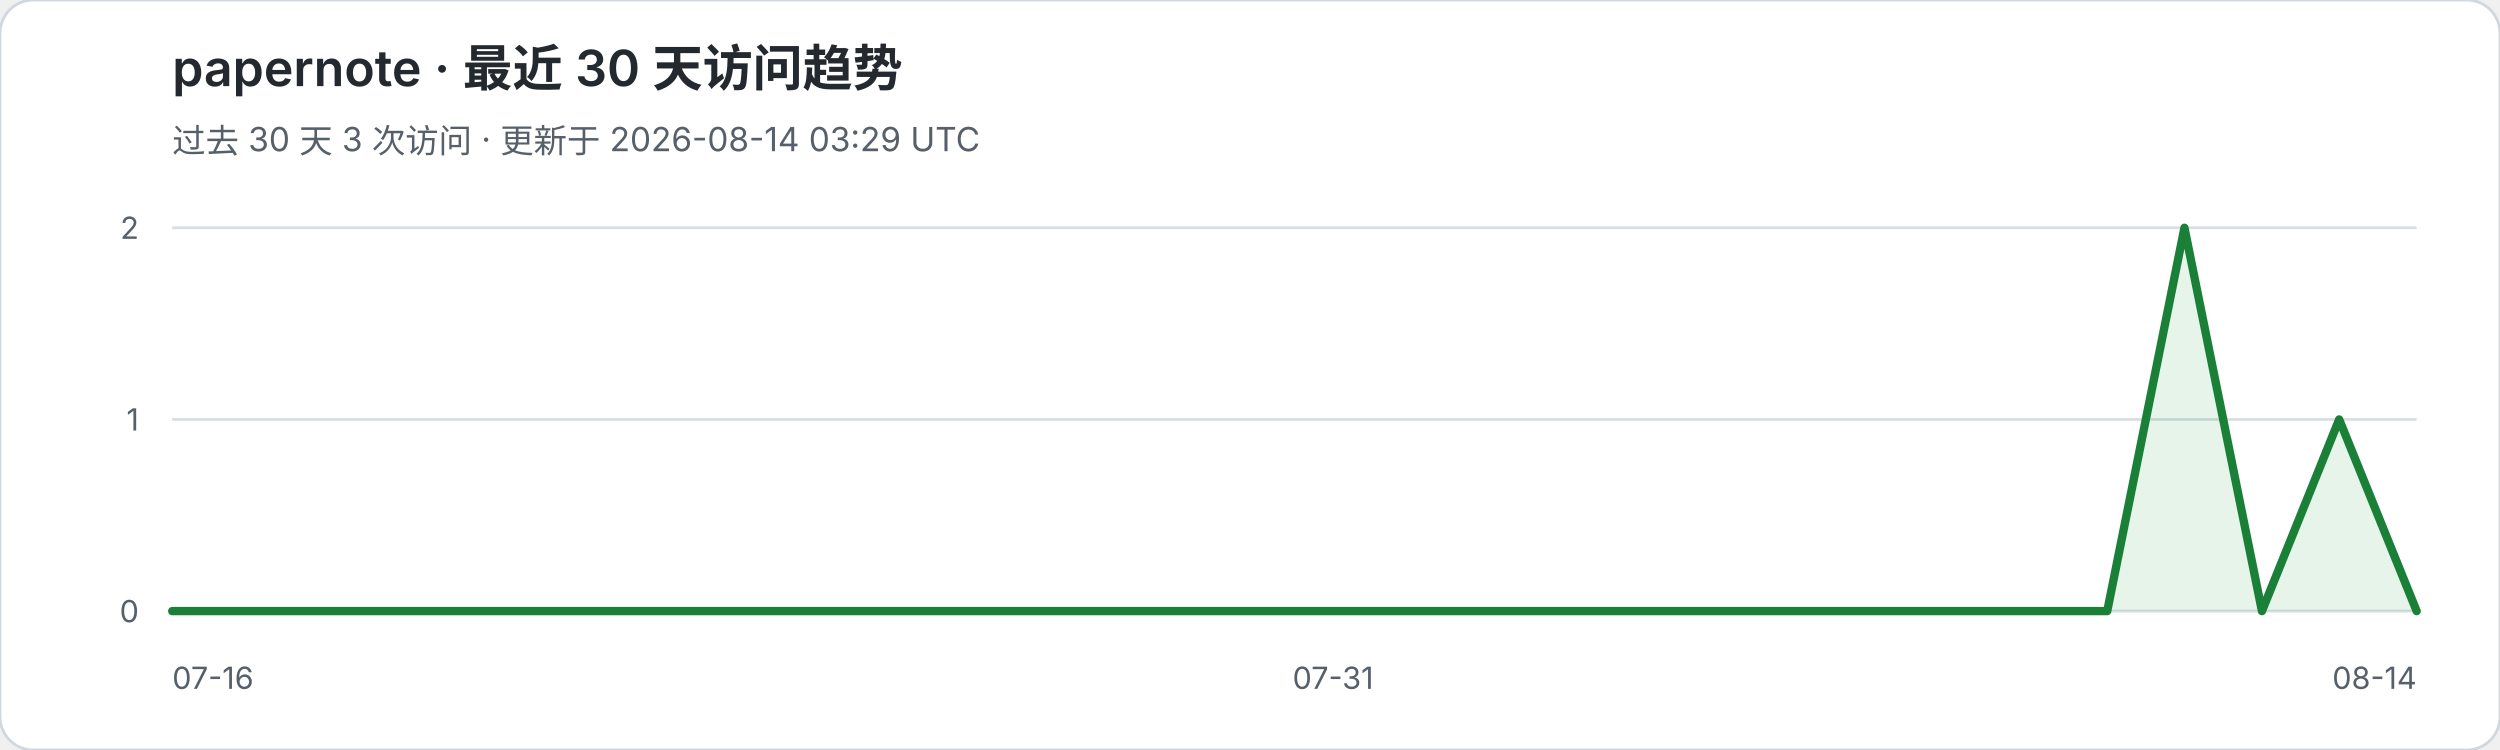
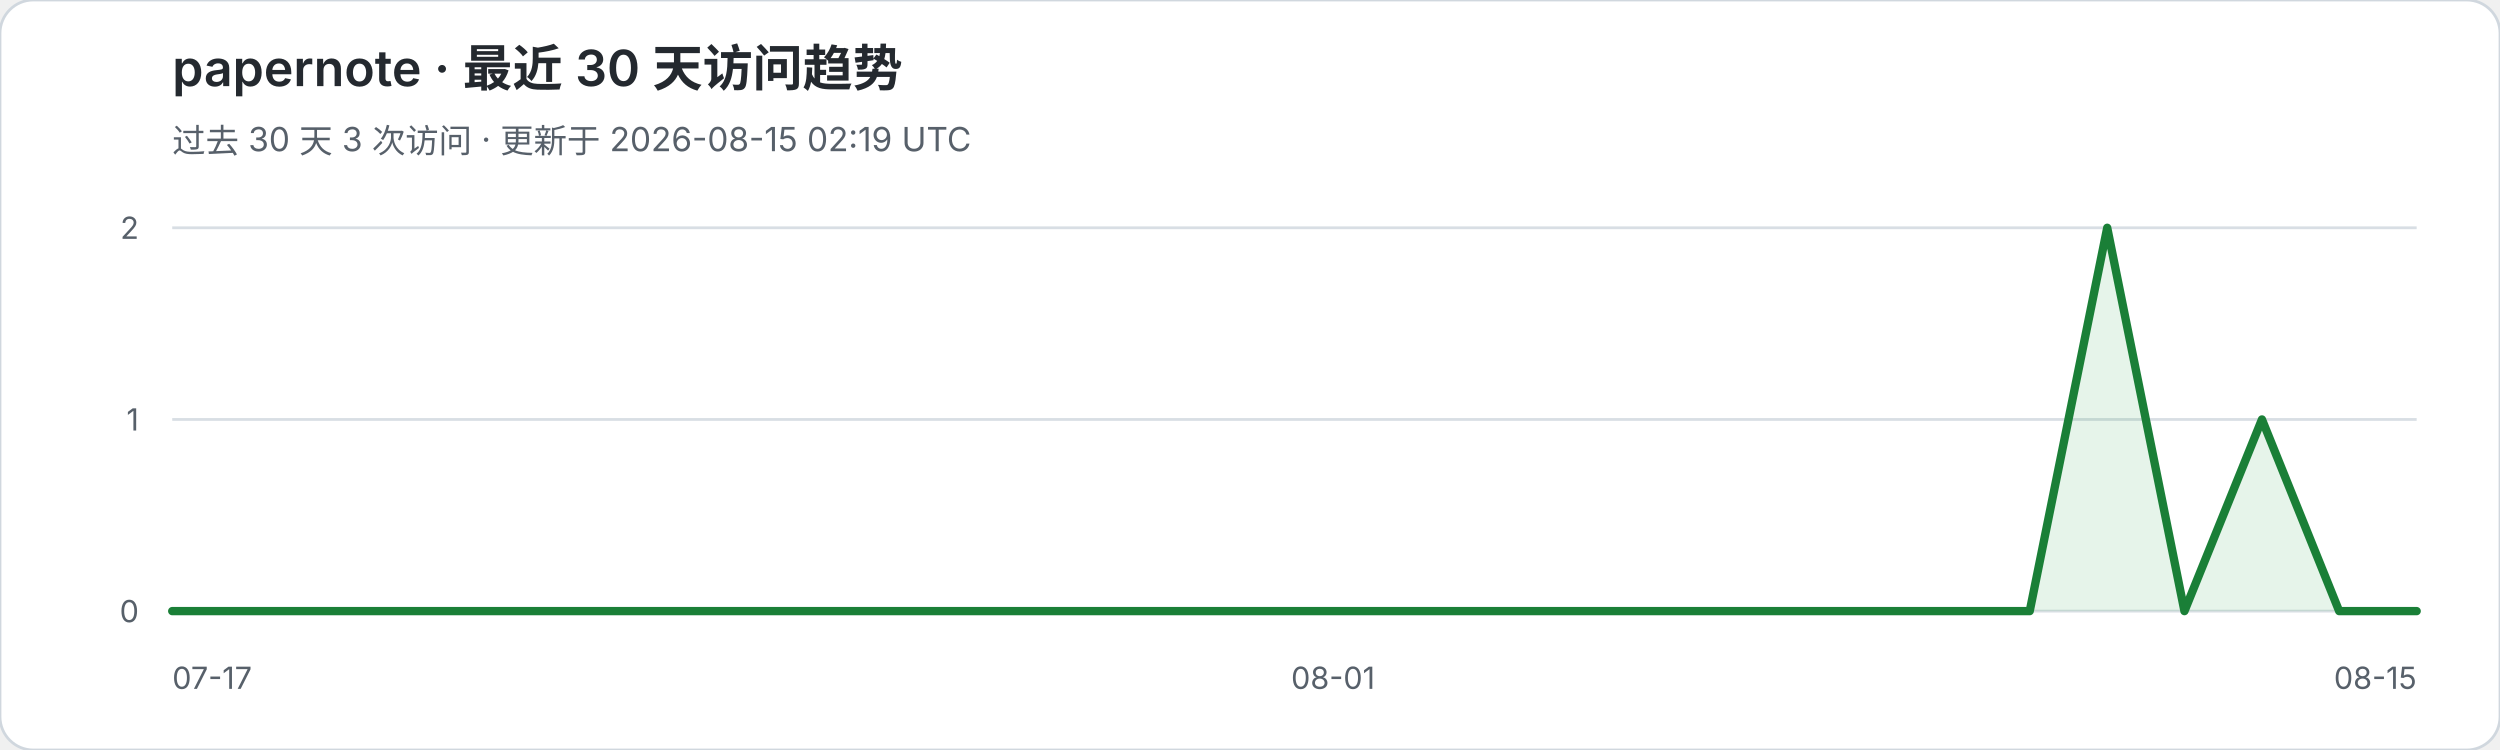
<svg xmlns="http://www.w3.org/2000/svg" width="900" height="270" viewBox="0 0 900 270" role="img" aria-labelledby="title desc">
  <rect width="900" height="270" rx="12" fill="#ffffff" stroke="#d0d7de" />
  <text x="62" y="31" fill="#24292f" font-family="-apple-system,BlinkMacSystemFont,Segoe UI,sans-serif" font-size="18" font-weight="600">papernote · 最近 30 天访问趋势</text>
-   <text x="62" y="55" fill="#57606a" font-family="-apple-system,BlinkMacSystemFont,Segoe UI,sans-serif" font-size="12">过去 30 天 3 次访问 · 更新于 2026-08-14 03:29 UTC</text>
+   <text x="62" y="55" fill="#57606a" font-family="-apple-system,BlinkMacSystemFont,Segoe UI,sans-serif" font-size="12">过去 30 天 3 次访问 · 更新于 2026-08-15 02:19 UTC</text>
  <g font-family="-apple-system,BlinkMacSystemFont,Segoe UI,sans-serif">
    <line x1="62" y1="82.0" x2="870" y2="82.0" stroke="#d8dee4" stroke-width="1" />
    <text x="50" y="86.0" text-anchor="end" fill="#57606a" font-size="11">2</text>
    <line x1="62" y1="151.0" x2="870" y2="151.0" stroke="#d8dee4" stroke-width="1" />
    <text x="50" y="155.0" text-anchor="end" fill="#57606a" font-size="11">1</text>
    <line x1="62" y1="220.0" x2="870" y2="220.0" stroke="#d8dee4" stroke-width="1" />
    <text x="50" y="224.0" text-anchor="end" fill="#57606a" font-size="11">0</text>
  </g>
-   <polygon points="62,220 62.0,220.0 89.9,220.0 117.7,220.0 145.6,220.0 173.4,220.0 201.3,220.0 229.2,220.0 257.0,220.0 284.9,220.0 312.8,220.0 340.6,220.0 368.5,220.0 396.3,220.0 424.2,220.0 452.1,220.0 479.9,220.0 507.8,220.0 535.7,220.0 563.5,220.0 591.4,220.0 619.2,220.0 647.1,220.0 675.0,220.0 702.8,220.0 730.7,220.0 758.6,220.0 786.4,82.0 814.3,220.0 842.1,151.0 870.0,220.0 870,220" fill="#2da44e" fill-opacity="0.12" />
-   <polyline points="62.0,220.0 89.9,220.0 117.7,220.0 145.6,220.0 173.4,220.0 201.3,220.0 229.2,220.0 257.0,220.0 284.9,220.0 312.8,220.0 340.6,220.0 368.5,220.0 396.3,220.0 424.2,220.0 452.1,220.0 479.9,220.0 507.8,220.0 535.7,220.0 563.5,220.0 591.4,220.0 619.2,220.0 647.1,220.0 675.0,220.0 702.8,220.0 730.7,220.0 758.6,220.0 786.4,82.0 814.3,220.0 842.1,151.0 870.0,220.0" fill="none" stroke="#1a7f37" stroke-width="3" stroke-linejoin="round" stroke-linecap="round" />
-   <text x="62" y="248" fill="#57606a" font-family="-apple-system,BlinkMacSystemFont,Segoe UI,sans-serif" font-size="11">07-16</text>
-   <text x="479.9" y="248" text-anchor="middle" fill="#57606a" font-family="-apple-system,BlinkMacSystemFont,Segoe UI,sans-serif" font-size="11">07-31</text>
-   <text x="870" y="248" text-anchor="end" fill="#57606a" font-family="-apple-system,BlinkMacSystemFont,Segoe UI,sans-serif" font-size="11">08-14</text>
+   <polygon points="62,220 62.0,220.0 89.9,220.0 117.7,220.0 145.6,220.0 173.4,220.0 201.3,220.0 229.2,220.0 257.0,220.0 284.9,220.0 312.8,220.0 340.6,220.0 368.5,220.0 396.3,220.0 424.2,220.0 452.1,220.0 479.9,220.0 507.8,220.0 535.7,220.0 563.5,220.0 591.4,220.0 619.2,220.0 647.1,220.0 675.0,220.0 702.8,220.0 730.7,220.0 758.6,82.0 786.4,220.0 814.3,151.0 842.1,220.0 870.0,220.0 870,220" fill="#2da44e" fill-opacity="0.12" />
+   <polyline points="62.0,220.0 89.9,220.0 117.7,220.0 145.6,220.0 173.4,220.0 201.3,220.0 229.2,220.0 257.0,220.0 284.9,220.0 312.8,220.0 340.6,220.0 368.5,220.0 396.3,220.0 424.2,220.0 452.1,220.0 479.9,220.0 507.8,220.0 535.7,220.0 563.5,220.0 591.4,220.0 619.2,220.0 647.1,220.0 675.0,220.0 702.8,220.0 730.7,220.0 758.6,82.0 786.4,220.0 814.3,151.0 842.1,220.0 870.0,220.0" fill="none" stroke="#1a7f37" stroke-width="3" stroke-linejoin="round" stroke-linecap="round" />
+   <text x="62" y="248" fill="#57606a" font-family="-apple-system,BlinkMacSystemFont,Segoe UI,sans-serif" font-size="11">07-17</text>
+   <text x="479.9" y="248" text-anchor="middle" fill="#57606a" font-family="-apple-system,BlinkMacSystemFont,Segoe UI,sans-serif" font-size="11">08-01</text>
+   <text x="870" y="248" text-anchor="end" fill="#57606a" font-family="-apple-system,BlinkMacSystemFont,Segoe UI,sans-serif" font-size="11">08-15</text>
</svg>
